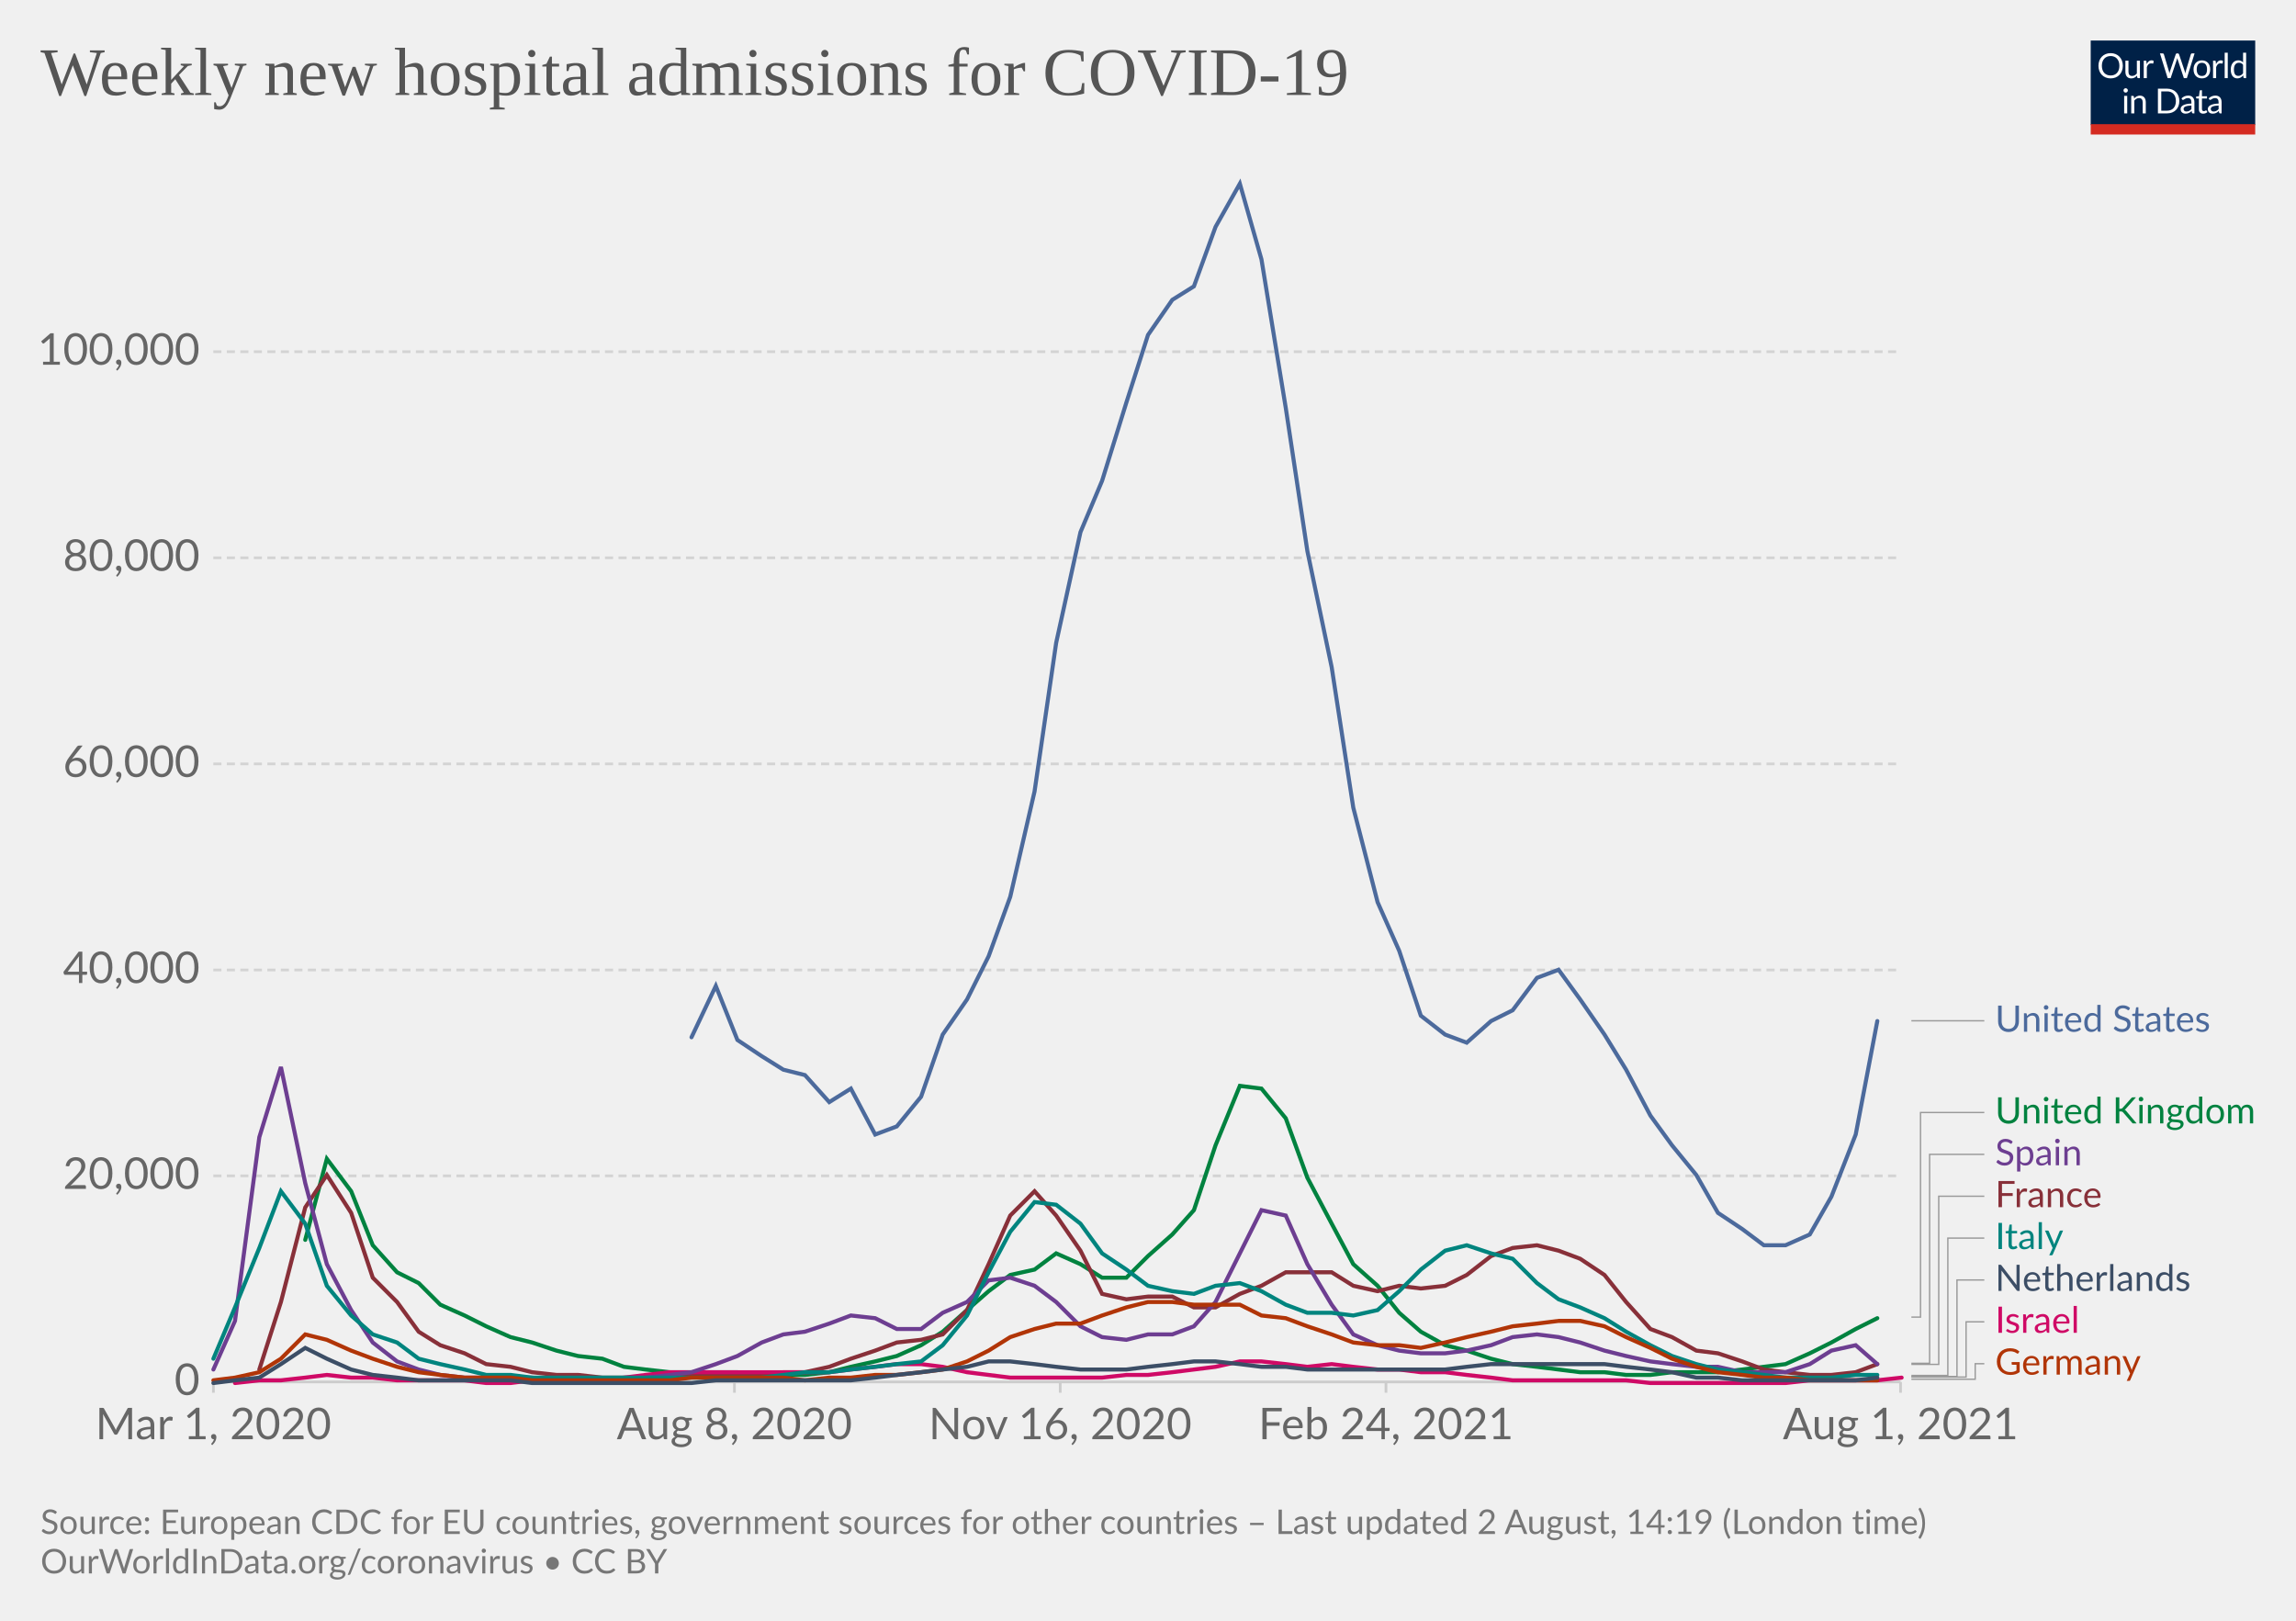
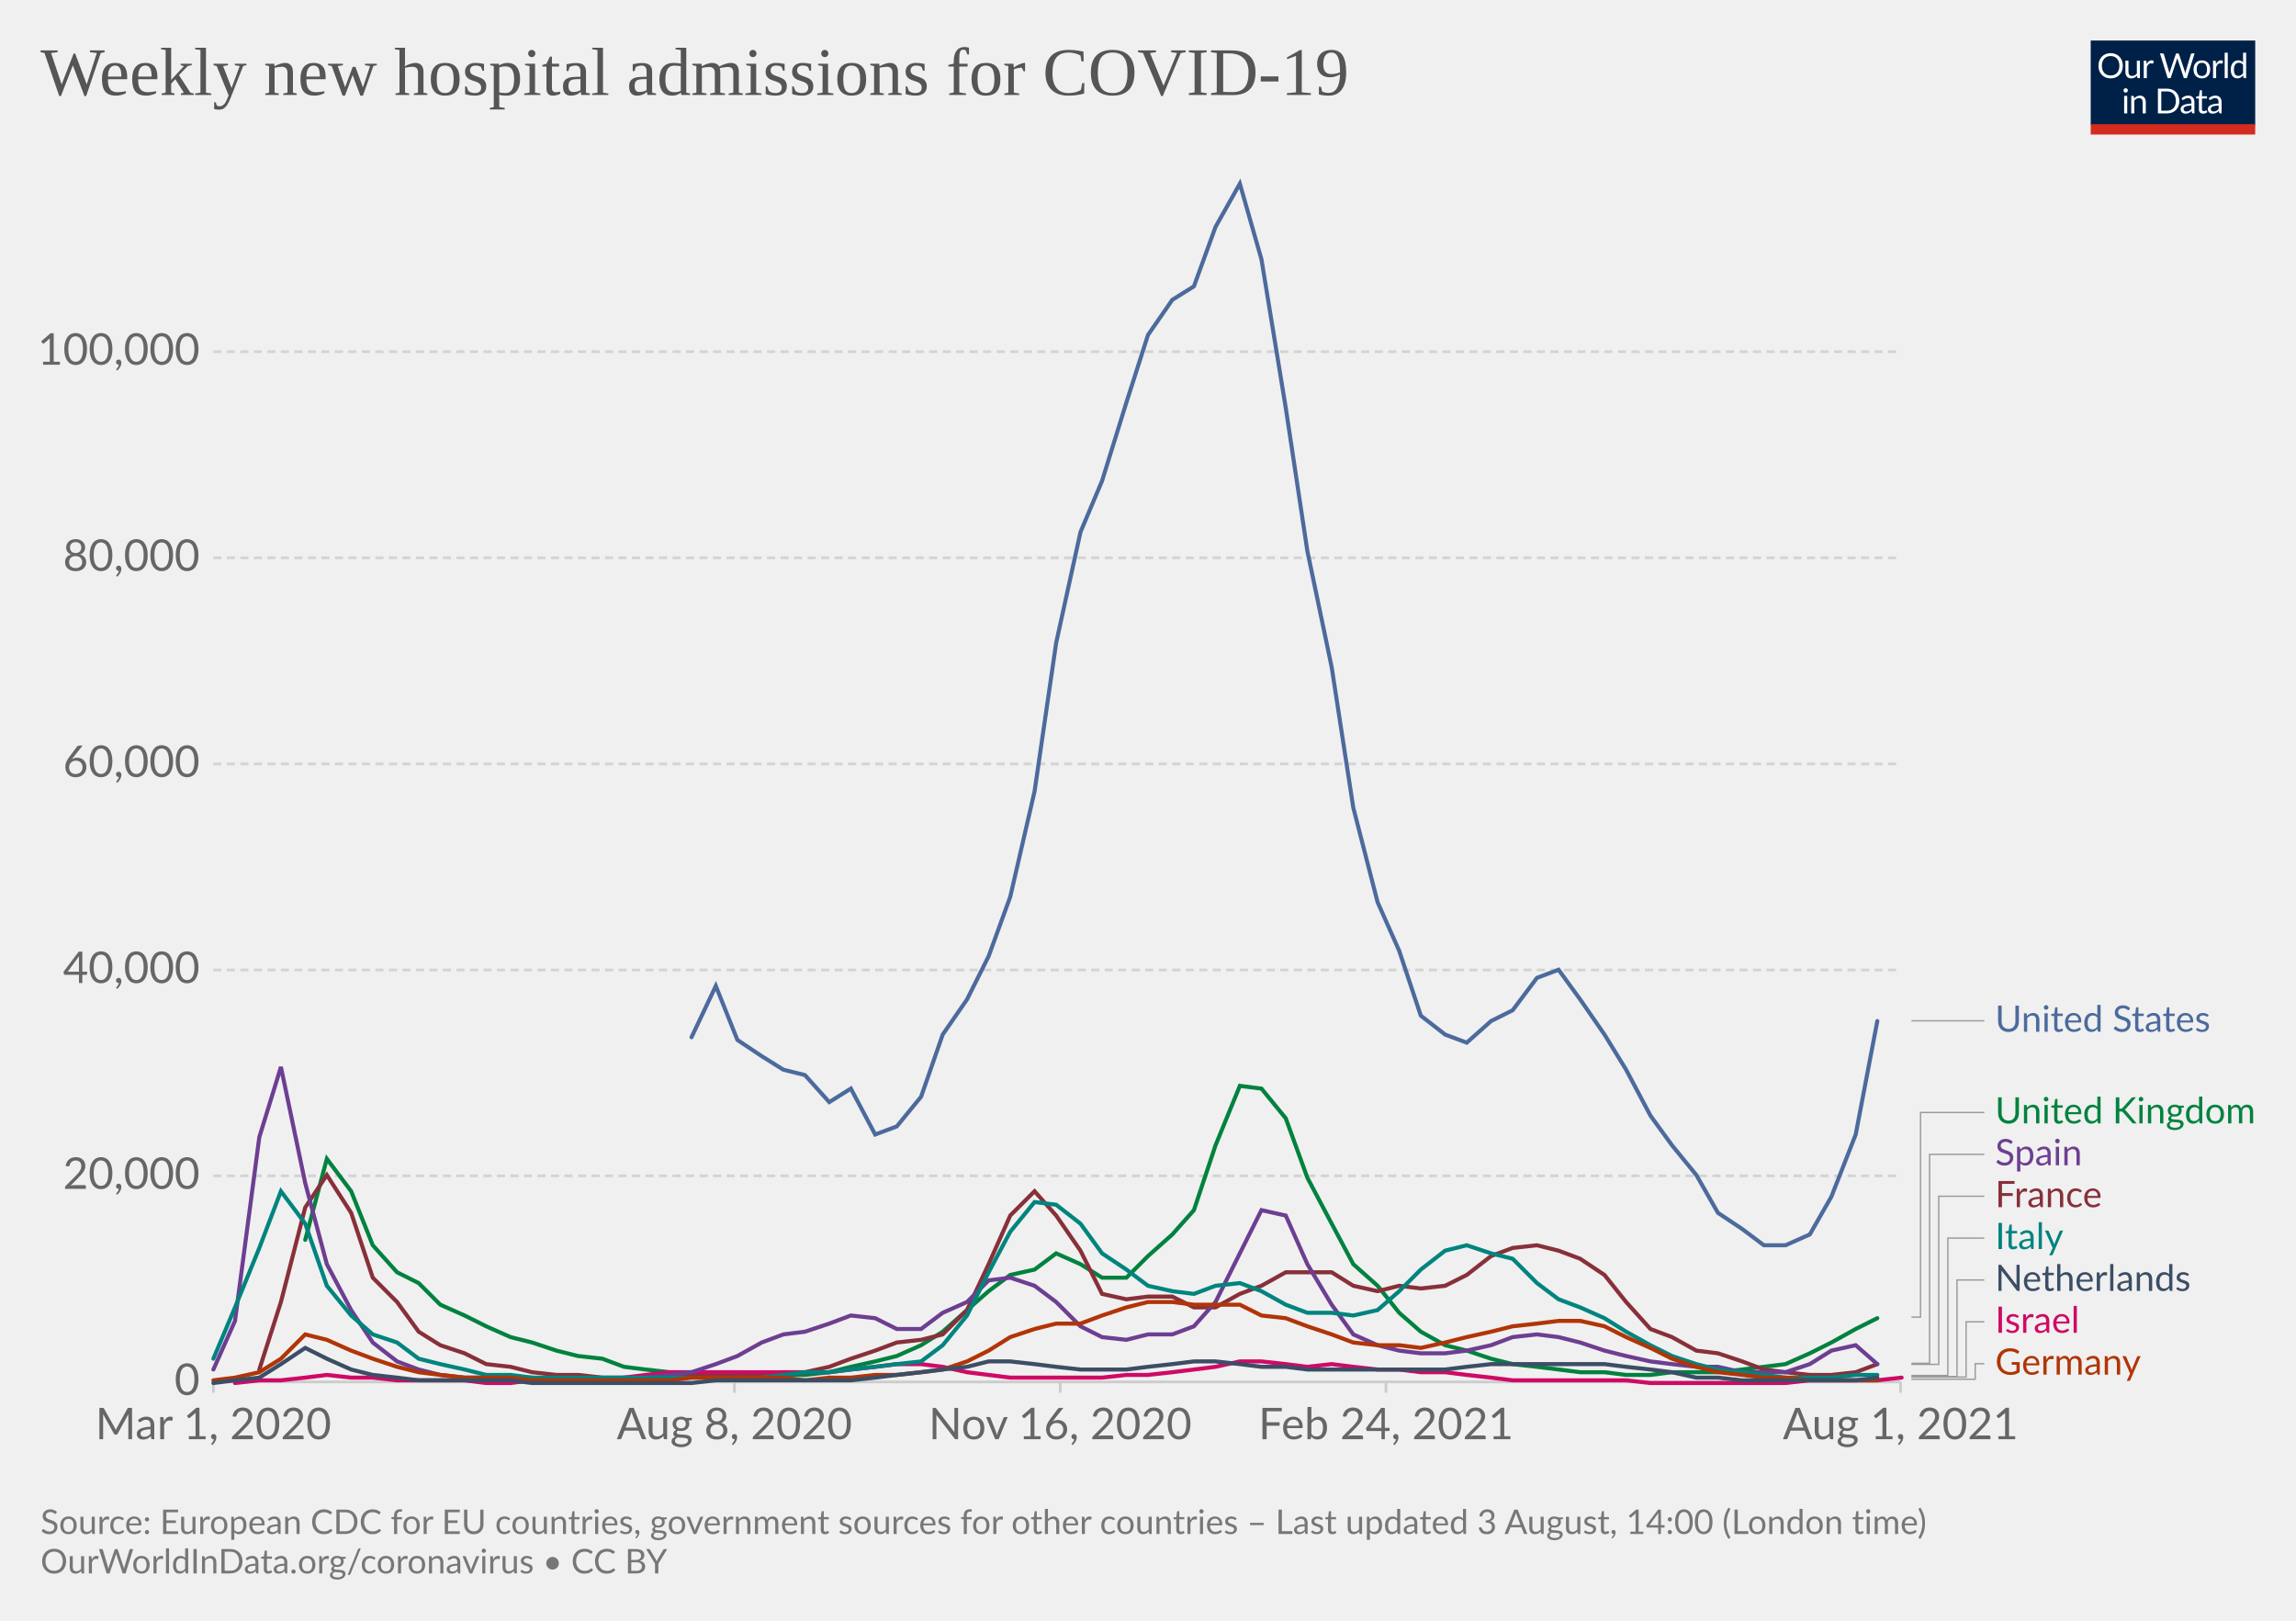
<svg xmlns="http://www.w3.org/2000/svg" version="1.1" style="background-color:#fff;-webkit-font-smoothing:antialiased" width="850" height="600" viewBox="0 0 850 600" font-family="Lato,'Helvetica Neue',Helvetica,Arial,sans-serif" font-size="18" text-rendering="optimizeLegibility">
  <g class="HeaderView">
    <g transform="matrix(.29 0 0 .29 774 15)">
      <svg className="owidLog" width="210" height="120" viewBox="0 0 210 120" fill="none">
        <g clip-path="url(#clip0)">
          <path d="M0 0h210v107.89H0V0z" fill="#002147" />
          <path d="M40.98 32.25c0 2.36-.38 4.53-1.12 6.51a14.26 14.26 0 01-8.1 8.4c-1.9.78-4.02 1.17-6.34 1.17a16.6 16.6 0 01-6.33-1.17 14.31 14.31 0 01-8.08-8.4 18.29 18.29 0 01-1.12-6.51c0-2.36.38-4.53 1.12-6.5.75-1.97 1.8-3.67 3.17-5.1a14.32 14.32 0 014.9-3.34c1.92-.8 4.03-1.19 6.34-1.19 2.32 0 4.43.4 6.34 1.19 1.92.8 3.56 1.9 4.93 3.34a14.87 14.87 0 013.17 5.1 18.1 18.1 0 011.12 6.5zm-4.38 0c0-1.94-.26-3.68-.8-5.22a10.91 10.91 0 00-2.24-3.89 9.68 9.68 0 00-3.52-2.46 11.95 11.95 0 00-4.62-.86c-1.68 0-3.21.28-4.6.86a9.88 9.88 0 00-3.54 2.46 10.91 10.91 0 00-2.24 3.9c-.53 1.53-.8 3.27-.8 5.2 0 1.94.27 3.68.8 5.22a11.17 11.17 0 002.24 3.9 10.01 10.01 0 003.55 2.44c1.38.56 2.9.83 4.6.83s3.24-.27 4.61-.83a9.8 9.8 0 003.52-2.44 11.17 11.17 0 002.25-3.9c.53-1.54.8-3.28.8-5.21zm26.22-6.54V48H60.5c-.56 0-.9-.27-1.05-.81l-.31-2.4a12.45 12.45 0 01-3.26 2.6c-1.2.64-2.58.96-4.13.96-1.22 0-2.3-.2-3.24-.6a6.52 6.52 0 01-2.33-1.7 7.37 7.37 0 01-1.43-2.67c-.3-1.04-.46-2.2-.46-3.45V25.7h3.91v14.22c0 1.68.38 2.99 1.15 3.91.77.93 1.96 1.39 3.54 1.39 1.16 0 2.24-.27 3.23-.82a10.42 10.42 0 002.8-2.28V25.7h3.91zm8.61 4.47a9.94 9.94 0 012.6-3.56 5.64 5.64 0 013.76-1.3c.47 0 .92.05 1.34.15.44.1.83.27 1.17.49l-.3 2.92c-.09.37-.3.55-.66.55-.2 0-.5-.04-.9-.13a6.21 6.21 0 00-3.24.18 4.23 4.23 0 00-1.47.92c-.42.4-.81.9-1.17 1.5-.33.58-.64 1.26-.92 2.02V48H67.7V25.71h2.25c.42 0 .72.08.88.25.16.16.27.44.33.83l.26 3.39zm61.16-13.7L122.75 48h-3.82l-7.99-24.05a21.95 21.95 0 01-.42-1.58 38.36 38.36 0 01-.44 1.58L102.05 48h-3.83L88.4 16.47h3.54c.38 0 .7.1.95.29.26.2.43.43.5.73l6.52 21.9.28 1.28.29 1.46.3-1.46.38-1.27 7.41-21.91c.1-.25.26-.48.51-.69.27-.22.58-.33.95-.33h1.23c.38 0 .69.1.92.29a1.77 1.77 0 01.53.73l7.4 21.9a28.4 28.4 0 01.68 2.62 29.52 29.52 0 01.52-2.61l6.54-21.91a1.31 1.31 0 01.48-.7c.27-.21.58-.32.95-.32h3.32zm9.35 8.88c1.63 0 3.1.27 4.4.82a9.43 9.43 0 015.46 5.94c.5 1.4.74 2.98.74 4.73 0 1.76-.25 3.34-.74 4.75a9.43 9.43 0 01-5.46 5.92c-1.3.52-2.77.79-4.4.79-1.64 0-3.12-.27-4.44-.8a9.42 9.42 0 01-3.35-2.3c-.92-1-1.63-2.2-2.13-3.61-.49-1.41-.73-3-.73-4.75s.24-3.33.73-4.73c.5-1.43 1.2-2.64 2.13-3.63a9.4 9.4 0 013.35-2.31c1.32-.55 2.8-.82 4.44-.82zm0 19.89c2.2 0 3.84-.73 4.93-2.2 1.08-1.48 1.63-3.54 1.63-6.18 0-2.66-.55-4.72-1.63-6.2-1.09-1.49-2.73-2.23-4.93-2.23-1.12 0-2.09.2-2.93.57a5.71 5.71 0 00-2.06 1.65 7.5 7.5 0 00-1.24 2.67c-.26 1.04-.4 2.22-.4 3.54 0 2.64.55 4.7 1.64 6.18 1.1 1.47 2.76 2.2 4.99 2.2zm17.97-15.07a9.94 9.94 0 012.6-3.56 5.64 5.64 0 013.76-1.3c.47 0 .91.05 1.34.15.44.1.83.27 1.16.49l-.28 2.92c-.09.37-.31.55-.66.55-.2 0-.5-.04-.9-.13a6.2 6.2 0 00-3.24.18 4.23 4.23 0 00-1.47.92c-.43.4-.82.9-1.17 1.5a13.1 13.1 0 00-.92 2.02V48h-3.94V25.71h2.24c.43 0 .72.08.88.25.17.16.28.44.33.83l.27 3.39zm15.04-14.59V48h-3.92V15.6h3.92zm19.55 15.43a6.22 6.22 0 00-2.38-2.05 6.7 6.7 0 00-2.86-.6c-2.07 0-3.66.75-4.77 2.23-1.12 1.48-1.68 3.6-1.68 6.33 0 1.46.13 2.7.38 3.74a7.29 7.29 0 001.1 2.56 4.35 4.35 0 001.78 1.45c.7.3 1.5.46 2.4.46 1.29 0 2.41-.3 3.36-.88a9.6 9.6 0 002.67-2.49V31.02zm3.91-15.43V48h-2.33c-.56 0-.9-.27-1.06-.81l-.35-2.71a12.13 12.13 0 01-3.25 2.77 8.28 8.28 0 01-4.23 1.06 7.31 7.31 0 01-6.14-2.9c-.73-.96-1.3-2.15-1.69-3.57a18.35 18.35 0 01.07-9.48 11.29 11.29 0 011.89-3.7 8.7 8.7 0 017.06-3.34 7.96 7.96 0 016.12 2.62V15.59h3.91zM46.61 70.71V93H42.7V70.71h3.91zm.84-7c0 .39-.08.75-.24 1.09a2.81 2.81 0 01-1.52 1.47 2.67 2.67 0 01-2.16 0 2.9 2.9 0 01-1.45-1.47 2.67 2.67 0 010-2.16c.15-.35.35-.65.6-.9.25-.27.53-.47.85-.62a2.67 2.67 0 012.16 0c.35.15.65.35.9.62.27.25.47.55.62.9.16.34.24.7.24 1.08zm7.97 10.24c.49-.54 1-1.04 1.54-1.48a9.85 9.85 0 013.66-1.84 8.96 8.96 0 015.43.35c.94.4 1.72.97 2.33 1.71a7.36 7.36 0 011.43 2.67c.32 1.04.49 2.19.49 3.45V93h-3.94V78.81c0-1.69-.4-3-1.17-3.92-.76-.93-1.93-1.4-3.5-1.4a6.6 6.6 0 00-3.25.83c-1 .56-1.92 1.31-2.77 2.27V93h-3.94V70.71h2.35c.56 0 .9.28 1.04.82l.3 2.42zm57.7 3.3c0 2.36-.37 4.5-1.11 6.44a14.3 14.3 0 01-3.17 4.98 14.1 14.1 0 01-4.93 3.2c-1.9.76-4.02 1.13-6.33 1.13H85.8V61.47h11.77c2.31 0 4.42.39 6.33 1.15a13.8 13.8 0 018.1 8.18 17.75 17.75 0 011.12 6.45zm-4.37 0c0-1.94-.26-3.67-.8-5.2a10.94 10.94 0 00-2.23-3.87 9.57 9.57 0 00-3.53-2.42 12.23 12.23 0 00-4.61-.83h-7.5v24.62h7.5c1.7 0 3.24-.28 4.61-.84a9.7 9.7 0 003.53-2.4 10.94 10.94 0 002.24-3.87c.53-1.53.8-3.26.8-5.2zm19.8 5.72c-1.8.06-3.34.2-4.62.44-1.26.22-2.3.51-3.1.88-.8.36-1.37.8-1.74 1.3-.35.5-.53 1.05-.53 1.67 0 .58.1 1.1.3 1.52a3 3 0 00.76 1.05c.34.27.73.46 1.17.6a6.13 6.13 0 001.45.17 7.28 7.28 0 003.5-.81 11.95 11.95 0 002.82-2.2v-4.62zm-12.65-9.11a12.73 12.73 0 013.98-2.66c1.43-.59 3-.88 4.73-.88 1.25 0 2.36.2 3.33.61a6.81 6.81 0 013.94 4.38c.33 1.04.5 2.19.5 3.43V93h-1.74a1.8 1.8 0 01-.88-.18c-.2-.13-.36-.38-.48-.74l-.44-2.12-1.72 1.46a9.48 9.48 0 01-3.74 1.7c-.69.15-1.46.23-2.3.23-.87 0-1.69-.12-2.45-.35a5.34 5.34 0 01-3.34-2.93 6.64 6.64 0 01-.49-2.64c0-.88.25-1.72.73-2.53a6.33 6.33 0 012.35-2.17c1.09-.63 2.5-1.15 4.25-1.54 1.75-.41 3.89-.65 6.42-.7v-1.75c0-1.73-.37-3.03-1.12-3.91-.75-.9-1.84-1.34-3.28-1.34-.97 0-1.78.12-2.44.37-.64.23-1.2.5-1.7.81l-1.23.82c-.33.23-.67.35-1 .35-.27 0-.5-.07-.69-.2a2.1 2.1 0 01-.48-.53l-.7-1.25zm27.67 19.5c-1.76 0-3.12-.5-4.07-1.48-.94-.98-1.41-2.4-1.41-4.25V74h-2.68a.9.9 0 01-.6-.2c-.16-.14-.24-.36-.24-.66v-1.56l3.65-.46.9-6.89a.9.9 0 01.29-.52.88.88 0 01.62-.22H142v7.67h6.44V74H142v13.38c0 .94.22 1.63.68 2.09.45.45 1.04.68 1.76.68a3.21 3.21 0 001.85-.53l.55-.35c.16-.12.3-.18.41-.18.2 0 .4.13.55.38l1.15 1.87a7.45 7.45 0 01-2.44 1.5 8.53 8.53 0 01-2.95.52zm19.68-10.4c-1.8.07-3.34.21-4.62.45-1.26.22-2.3.51-3.1.88-.8.36-1.37.8-1.74 1.3-.35.5-.53 1.05-.53 1.67 0 .58.1 1.1.3 1.52a2.9 2.9 0 00.76 1.05c.34.27.73.46 1.17.6a6.13 6.13 0 001.45.17 7.3 7.3 0 003.5-.81 12.04 12.04 0 002.82-2.2v-4.62zm-12.65-9.1a12.72 12.72 0 013.99-2.66c1.42-.59 3-.88 4.72-.88 1.25 0 2.36.2 3.33.61a6.81 6.81 0 013.94 4.38c.33 1.04.5 2.19.5 3.43V93h-1.74a1.8 1.8 0 01-.88-.18c-.2-.13-.36-.38-.48-.74l-.44-2.12-1.72 1.46a9.48 9.48 0 01-3.74 1.7c-.69.15-1.46.23-2.3.23-.87 0-1.69-.12-2.45-.35a5.33 5.33 0 01-3.34-2.93 6.62 6.62 0 01-.49-2.64c0-.88.25-1.72.73-2.53a6.33 6.33 0 012.35-2.17c1.09-.63 2.5-1.15 4.25-1.54a31.2 31.2 0 016.42-.7v-1.75c0-1.73-.37-3.03-1.12-3.91-.75-.9-1.84-1.34-3.28-1.34-.97 0-1.78.12-2.44.37-.64.23-1.2.5-1.7.81l-1.22.82c-.34.23-.68.35-1.02.35-.26 0-.49-.07-.68-.2a1.88 1.88 0 01-.48-.53l-.7-1.25zM40.98 32.25c0 2.36-.38 4.53-1.12 6.51a14.26 14.26 0 01-8.1 8.4c-1.9.78-4.02 1.17-6.34 1.17a16.6 16.6 0 01-6.33-1.17 14.31 14.31 0 01-8.08-8.4 18.29 18.29 0 01-1.12-6.51c0-2.36.38-4.53 1.12-6.5.75-1.97 1.8-3.67 3.17-5.1a14.32 14.32 0 014.9-3.34c1.92-.8 4.03-1.19 6.34-1.19 2.32 0 4.43.4 6.34 1.19 1.92.8 3.56 1.9 4.93 3.34a14.87 14.87 0 013.17 5.1 18.1 18.1 0 011.12 6.5zm-4.38 0c0-1.94-.26-3.68-.8-5.22a10.91 10.91 0 00-2.24-3.89 9.68 9.68 0 00-3.52-2.46 11.95 11.95 0 00-4.62-.86c-1.68 0-3.21.28-4.6.86a9.88 9.88 0 00-3.54 2.46 10.91 10.91 0 00-2.24 3.9c-.53 1.53-.8 3.27-.8 5.2 0 1.94.27 3.68.8 5.22a11.17 11.17 0 002.24 3.9 10.01 10.01 0 003.55 2.44c1.38.56 2.9.83 4.6.83s3.24-.27 4.61-.83a9.8 9.8 0 003.52-2.44 11.17 11.17 0 002.25-3.9c.53-1.54.8-3.28.8-5.21zm26.22-6.54V48H60.5c-.56 0-.9-.27-1.05-.81l-.31-2.4a12.45 12.45 0 01-3.26 2.6c-1.2.64-2.58.96-4.13.96-1.22 0-2.3-.2-3.24-.6a6.52 6.52 0 01-2.33-1.7 7.37 7.37 0 01-1.43-2.67c-.3-1.04-.46-2.2-.46-3.45V25.7h3.91v14.22c0 1.68.38 2.99 1.15 3.91.77.93 1.96 1.39 3.54 1.39 1.16 0 2.24-.27 3.23-.82a10.42 10.42 0 002.8-2.28V25.7h3.91zm8.61 4.47a9.94 9.94 0 012.6-3.56 5.64 5.64 0 013.76-1.3c.47 0 .92.05 1.34.15.44.1.83.27 1.17.49l-.3 2.92c-.09.37-.3.55-.66.55-.2 0-.5-.04-.9-.13a6.21 6.21 0 00-3.24.18 4.23 4.23 0 00-1.47.92c-.42.4-.81.9-1.17 1.5-.33.58-.64 1.26-.92 2.02V48H67.7V25.71h2.25c.42 0 .72.08.88.25.16.16.27.44.33.83l.26 3.39zm61.16-13.7L122.75 48h-3.82l-7.99-24.05a21.95 21.95 0 01-.42-1.58 38.36 38.36 0 01-.44 1.58L102.05 48h-3.83L88.4 16.47h3.54c.38 0 .7.1.95.29.26.2.43.43.5.73l6.52 21.9.28 1.28.29 1.46.3-1.46.38-1.27 7.41-21.91c.1-.25.26-.48.51-.69.27-.22.58-.33.95-.33h1.23c.38 0 .69.1.92.29a1.77 1.77 0 01.53.73l7.4 21.9a28.4 28.4 0 01.68 2.62 29.52 29.52 0 01.52-2.61l6.54-21.91a1.31 1.31 0 01.48-.7c.27-.21.58-.32.95-.32h3.32zm9.35 8.88c1.63 0 3.1.27 4.4.82a9.43 9.43 0 015.46 5.94c.5 1.4.74 2.98.74 4.73 0 1.76-.25 3.34-.74 4.75a9.43 9.43 0 01-5.46 5.92c-1.3.52-2.77.79-4.4.79-1.64 0-3.12-.27-4.44-.8a9.42 9.42 0 01-3.35-2.3c-.92-1-1.63-2.2-2.13-3.61-.49-1.41-.73-3-.73-4.75s.24-3.33.73-4.73c.5-1.43 1.2-2.64 2.13-3.63a9.4 9.4 0 013.35-2.31c1.32-.55 2.8-.82 4.44-.82zm0 19.89c2.2 0 3.84-.73 4.93-2.2 1.08-1.48 1.63-3.54 1.63-6.18 0-2.66-.55-4.72-1.63-6.2-1.09-1.49-2.73-2.23-4.93-2.23-1.12 0-2.09.2-2.93.57a5.71 5.71 0 00-2.06 1.65 7.5 7.5 0 00-1.24 2.67c-.26 1.04-.4 2.22-.4 3.54 0 2.64.55 4.7 1.64 6.18 1.1 1.47 2.76 2.2 4.99 2.2zm17.97-15.07a9.94 9.94 0 012.6-3.56 5.64 5.64 0 013.76-1.3c.47 0 .91.05 1.34.15.44.1.83.27 1.16.49l-.28 2.92c-.09.37-.31.55-.66.55-.2 0-.5-.04-.9-.13a6.2 6.2 0 00-3.24.18 4.23 4.23 0 00-1.47.92c-.43.4-.82.9-1.17 1.5a13.1 13.1 0 00-.92 2.02V48h-3.94V25.71h2.24c.43 0 .72.08.88.25.17.16.28.44.33.83l.27 3.39zm15.04-14.59V48h-3.92V15.6h3.92zm19.55 15.43a6.22 6.22 0 00-2.38-2.05 6.7 6.7 0 00-2.86-.6c-2.07 0-3.66.75-4.77 2.23-1.12 1.48-1.68 3.6-1.68 6.33 0 1.46.13 2.7.38 3.74a7.29 7.29 0 001.1 2.56 4.35 4.35 0 001.78 1.45c.7.3 1.5.46 2.4.46 1.29 0 2.41-.3 3.36-.88a9.6 9.6 0 002.67-2.49V31.02zm3.91-15.43V48h-2.33c-.56 0-.9-.27-1.06-.81l-.35-2.71a12.13 12.13 0 01-3.25 2.77 8.28 8.28 0 01-4.23 1.06 7.31 7.31 0 01-6.14-2.9c-.73-.96-1.3-2.15-1.69-3.57a18.35 18.35 0 01.07-9.48 11.29 11.29 0 011.89-3.7 8.7 8.7 0 017.06-3.34 7.96 7.96 0 016.12 2.62V15.59h3.91zM46.61 70.71V93H42.7V70.71h3.91zm.84-7c0 .39-.08.75-.24 1.09a2.81 2.81 0 01-1.52 1.47 2.67 2.67 0 01-2.16 0 2.9 2.9 0 01-1.45-1.47 2.67 2.67 0 010-2.16c.15-.35.35-.65.6-.9.25-.27.53-.47.85-.62a2.67 2.67 0 012.16 0c.35.15.65.35.9.62.27.25.47.55.62.9.16.34.24.7.24 1.08zm7.97 10.24c.49-.54 1-1.04 1.54-1.48a9.85 9.85 0 013.66-1.84 8.96 8.96 0 015.43.35c.94.4 1.72.97 2.33 1.71a7.36 7.36 0 011.43 2.67c.32 1.04.49 2.19.49 3.45V93h-3.94V78.81c0-1.69-.4-3-1.17-3.92-.76-.93-1.93-1.4-3.5-1.4a6.6 6.6 0 00-3.25.83c-1 .56-1.92 1.31-2.77 2.27V93h-3.94V70.71h2.35c.56 0 .9.28 1.04.82l.3 2.42zm57.7 3.3c0 2.36-.37 4.5-1.11 6.44a14.3 14.3 0 01-3.17 4.98 14.1 14.1 0 01-4.93 3.2c-1.9.76-4.02 1.13-6.33 1.13H85.8V61.47h11.77c2.31 0 4.42.39 6.33 1.15a13.8 13.8 0 018.1 8.18 17.75 17.75 0 011.12 6.45zm-4.37 0c0-1.94-.26-3.67-.8-5.2a10.94 10.94 0 00-2.23-3.87 9.57 9.57 0 00-3.53-2.42 12.23 12.23 0 00-4.61-.83h-7.5v24.62h7.5c1.7 0 3.24-.28 4.61-.84a9.7 9.7 0 003.53-2.4 10.94 10.94 0 002.24-3.87c.53-1.53.8-3.26.8-5.2zm19.8 5.72c-1.8.06-3.34.2-4.62.44-1.26.22-2.3.51-3.1.88-.8.36-1.37.8-1.74 1.3-.35.5-.53 1.05-.53 1.67 0 .58.1 1.1.3 1.52a3 3 0 00.76 1.05c.34.27.73.46 1.17.6a6.13 6.13 0 001.45.17 7.28 7.28 0 003.5-.81 11.95 11.95 0 002.82-2.2v-4.62zm-12.65-9.11a12.73 12.73 0 013.98-2.66c1.43-.59 3-.88 4.73-.88 1.25 0 2.36.2 3.33.61a6.81 6.81 0 013.94 4.38c.33 1.04.5 2.19.5 3.43V93h-1.74a1.8 1.8 0 01-.88-.18c-.2-.13-.36-.38-.48-.74l-.44-2.12-1.72 1.46a9.48 9.48 0 01-3.74 1.7c-.69.15-1.46.23-2.3.23-.87 0-1.69-.12-2.45-.35a5.34 5.34 0 01-3.34-2.93 6.64 6.64 0 01-.49-2.64c0-.88.25-1.72.73-2.53a6.33 6.33 0 012.35-2.17c1.09-.63 2.5-1.15 4.25-1.54 1.75-.41 3.89-.65 6.42-.7v-1.75c0-1.73-.37-3.03-1.12-3.91-.75-.9-1.84-1.34-3.28-1.34-.97 0-1.78.12-2.44.37-.64.23-1.2.5-1.7.81l-1.23.82c-.33.23-.67.35-1 .35-.27 0-.5-.07-.69-.2a2.1 2.1 0 01-.48-.53l-.7-1.25zm27.67 19.5c-1.76 0-3.12-.5-4.07-1.48-.94-.98-1.41-2.4-1.41-4.25V74h-2.68a.9.9 0 01-.6-.2c-.16-.14-.24-.36-.24-.66v-1.56l3.65-.46.9-6.89a.9.9 0 01.29-.52.88.88 0 01.62-.22H142v7.67h6.44V74H142v13.38c0 .94.22 1.63.68 2.09.45.45 1.04.68 1.76.68a3.21 3.21 0 001.85-.53l.55-.35c.16-.12.3-.18.41-.18.2 0 .4.13.55.38l1.15 1.87a7.45 7.45 0 01-2.44 1.5 8.53 8.53 0 01-2.95.52zm19.68-10.4c-1.8.07-3.34.21-4.62.45-1.26.22-2.3.51-3.1.88-.8.36-1.37.8-1.74 1.3-.35.5-.53 1.05-.53 1.67 0 .58.1 1.1.3 1.52a2.9 2.9 0 00.76 1.05c.34.27.73.46 1.17.6a6.13 6.13 0 001.45.17 7.3 7.3 0 003.5-.81 12.04 12.04 0 002.82-2.2v-4.62zm-12.65-9.1a12.72 12.72 0 013.99-2.66c1.42-.59 3-.88 4.72-.88 1.25 0 2.36.2 3.33.61a6.81 6.81 0 013.94 4.38c.33 1.04.5 2.19.5 3.43V93h-1.74a1.8 1.8 0 01-.88-.18c-.2-.13-.36-.38-.48-.74l-.44-2.12-1.72 1.46a9.48 9.48 0 01-3.74 1.7c-.69.15-1.46.23-2.3.23-.87 0-1.69-.12-2.45-.35a5.33 5.33 0 01-3.34-2.93 6.62 6.62 0 01-.49-2.64c0-.88.25-1.72.73-2.53a6.33 6.33 0 012.35-2.17c1.09-.63 2.5-1.15 4.25-1.54a31.2 31.2 0 016.42-.7v-1.75c0-1.73-.37-3.03-1.12-3.91-.75-.9-1.84-1.34-3.28-1.34-.97 0-1.78.12-2.44.37-.64.23-1.2.5-1.7.81l-1.22.82c-.34.23-.68.35-1.02.35-.26 0-.49-.07-.68-.2a1.88 1.88 0 01-.48-.53l-.7-1.25zM40.98 32.25c0 2.36-.38 4.53-1.12 6.51a14.26 14.26 0 01-8.1 8.4c-1.9.78-4.02 1.17-6.34 1.17a16.6 16.6 0 01-6.33-1.17 14.31 14.31 0 01-8.08-8.4 18.29 18.29 0 01-1.12-6.51c0-2.36.38-4.53 1.12-6.5.75-1.97 1.8-3.67 3.17-5.1a14.32 14.32 0 014.9-3.34c1.92-.8 4.03-1.19 6.34-1.19 2.32 0 4.43.4 6.34 1.19 1.92.8 3.56 1.9 4.93 3.34a14.87 14.87 0 013.17 5.1 18.1 18.1 0 011.12 6.5zm-4.38 0c0-1.94-.26-3.68-.8-5.22a10.91 10.91 0 00-2.24-3.89 9.68 9.68 0 00-3.52-2.46 11.95 11.95 0 00-4.62-.86c-1.68 0-3.21.28-4.6.86a9.88 9.88 0 00-3.54 2.46 10.91 10.91 0 00-2.24 3.9c-.53 1.53-.8 3.27-.8 5.2 0 1.94.27 3.68.8 5.22a11.17 11.17 0 002.24 3.9 10.01 10.01 0 003.55 2.44c1.38.56 2.9.83 4.6.83s3.24-.27 4.61-.83a9.8 9.8 0 003.52-2.44 11.17 11.17 0 002.25-3.9c.53-1.54.8-3.28.8-5.21zm26.22-6.54V48H60.5c-.56 0-.9-.27-1.05-.81l-.31-2.4a12.45 12.45 0 01-3.26 2.6c-1.2.64-2.58.96-4.13.96-1.22 0-2.3-.2-3.24-.6a6.52 6.52 0 01-2.33-1.7 7.37 7.37 0 01-1.43-2.67c-.3-1.04-.46-2.2-.46-3.45V25.7h3.91v14.22c0 1.68.38 2.99 1.15 3.91.77.93 1.96 1.39 3.54 1.39 1.16 0 2.24-.27 3.23-.82a10.42 10.42 0 002.8-2.28V25.7h3.91zm8.61 4.47a9.94 9.94 0 012.6-3.56 5.64 5.64 0 013.76-1.3c.47 0 .92.05 1.34.15.44.1.83.27 1.17.49l-.3 2.92c-.09.37-.3.55-.66.55-.2 0-.5-.04-.9-.13a6.21 6.21 0 00-3.24.18 4.23 4.23 0 00-1.47.92c-.42.4-.81.9-1.17 1.5-.33.58-.64 1.26-.92 2.02V48H67.7V25.71h2.25c.42 0 .72.08.88.25.16.16.27.44.33.83l.26 3.39zm61.16-13.7L122.75 48h-3.82l-7.99-24.05a21.95 21.95 0 01-.42-1.58 38.36 38.36 0 01-.44 1.58L102.05 48h-3.83L88.4 16.47h3.54c.38 0 .7.1.95.29.26.2.43.43.5.73l6.52 21.9.28 1.28.29 1.46.3-1.46.38-1.27 7.41-21.91c.1-.25.26-.48.51-.69.27-.22.58-.33.95-.33h1.23c.38 0 .69.1.92.29a1.77 1.77 0 01.53.73l7.4 21.9a28.4 28.4 0 01.68 2.62 29.52 29.52 0 01.52-2.61l6.54-21.91a1.31 1.31 0 01.48-.7c.27-.21.58-.32.95-.32h3.32zm9.35 8.88c1.63 0 3.1.27 4.4.82a9.43 9.43 0 015.46 5.94c.5 1.4.74 2.98.74 4.73 0 1.76-.25 3.34-.74 4.75a9.43 9.43 0 01-5.46 5.92c-1.3.52-2.77.79-4.4.79-1.64 0-3.12-.27-4.44-.8a9.42 9.42 0 01-3.35-2.3c-.92-1-1.63-2.2-2.13-3.61-.49-1.41-.73-3-.73-4.75s.24-3.33.73-4.73c.5-1.43 1.2-2.64 2.13-3.63a9.4 9.4 0 013.35-2.31c1.32-.55 2.8-.82 4.44-.82zm0 19.89c2.2 0 3.84-.73 4.93-2.2 1.08-1.48 1.63-3.54 1.63-6.18 0-2.66-.55-4.72-1.63-6.2-1.09-1.49-2.73-2.23-4.93-2.23-1.12 0-2.09.2-2.93.57a5.71 5.71 0 00-2.06 1.65 7.5 7.5 0 00-1.24 2.67c-.26 1.04-.4 2.22-.4 3.54 0 2.64.55 4.7 1.64 6.18 1.1 1.47 2.76 2.2 4.99 2.2zm17.97-15.07a9.94 9.94 0 012.6-3.56 5.64 5.64 0 013.76-1.3c.47 0 .91.05 1.34.15.44.1.83.27 1.16.49l-.28 2.92c-.09.37-.31.55-.66.55-.2 0-.5-.04-.9-.13a6.2 6.2 0 00-3.24.18 4.23 4.23 0 00-1.47.92c-.43.4-.82.9-1.17 1.5a13.1 13.1 0 00-.92 2.02V48h-3.94V25.71h2.24c.43 0 .72.08.88.25.17.16.28.44.33.83l.27 3.39zm15.04-14.59V48h-3.92V15.6h3.92zm19.55 15.43a6.22 6.22 0 00-2.38-2.05 6.7 6.7 0 00-2.86-.6c-2.07 0-3.66.75-4.77 2.23-1.12 1.48-1.68 3.6-1.68 6.33 0 1.46.13 2.7.38 3.74a7.29 7.29 0 001.1 2.56 4.35 4.35 0 001.78 1.45c.7.3 1.5.46 2.4.46 1.29 0 2.41-.3 3.36-.88a9.6 9.6 0 002.67-2.49V31.02zm3.91-15.43V48h-2.33c-.56 0-.9-.27-1.06-.81l-.35-2.71a12.13 12.13 0 01-3.25 2.77 8.28 8.28 0 01-4.23 1.06 7.31 7.31 0 01-6.14-2.9c-.73-.96-1.3-2.15-1.69-3.57a18.35 18.35 0 01.07-9.48 11.29 11.29 0 011.89-3.7 8.7 8.7 0 017.06-3.34 7.96 7.96 0 016.12 2.62V15.59h3.91zM46.61 70.71V93H42.7V70.71h3.91zm.84-7c0 .39-.08.75-.24 1.09a2.81 2.81 0 01-1.52 1.47 2.67 2.67 0 01-2.16 0 2.9 2.9 0 01-1.45-1.47 2.67 2.67 0 010-2.16c.15-.35.35-.65.6-.9.25-.27.53-.47.85-.62a2.67 2.67 0 012.16 0c.35.15.65.35.9.62.27.25.47.55.62.9.16.34.24.7.24 1.08zm7.97 10.24c.49-.54 1-1.04 1.54-1.48a9.85 9.85 0 013.66-1.84 8.96 8.96 0 015.43.35c.94.4 1.72.97 2.33 1.71a7.36 7.36 0 011.43 2.67c.32 1.04.49 2.19.49 3.45V93h-3.94V78.81c0-1.69-.4-3-1.17-3.92-.76-.93-1.93-1.4-3.5-1.4a6.6 6.6 0 00-3.25.83c-1 .56-1.92 1.31-2.77 2.27V93h-3.94V70.71h2.35c.56 0 .9.28 1.04.82l.3 2.42zm57.7 3.3c0 2.36-.37 4.5-1.11 6.44a14.3 14.3 0 01-3.17 4.98 14.1 14.1 0 01-4.93 3.2c-1.9.76-4.02 1.13-6.33 1.13H85.8V61.47h11.77c2.31 0 4.42.39 6.33 1.15a13.8 13.8 0 018.1 8.18 17.75 17.75 0 011.12 6.45zm-4.37 0c0-1.94-.26-3.67-.8-5.2a10.94 10.94 0 00-2.23-3.87 9.57 9.57 0 00-3.53-2.42 12.23 12.23 0 00-4.61-.83h-7.5v24.62h7.5c1.7 0 3.24-.28 4.61-.84a9.7 9.7 0 003.53-2.4 10.94 10.94 0 002.24-3.87c.53-1.53.8-3.26.8-5.2zm19.8 5.72c-1.8.06-3.34.2-4.62.44-1.26.22-2.3.51-3.1.88-.8.36-1.37.8-1.74 1.3-.35.5-.53 1.05-.53 1.67 0 .58.1 1.1.3 1.52a3 3 0 00.76 1.05c.34.27.73.46 1.17.6a6.13 6.13 0 001.45.17 7.28 7.28 0 003.5-.81 11.95 11.95 0 002.82-2.2v-4.62zm-12.65-9.11a12.73 12.73 0 013.98-2.66c1.43-.59 3-.88 4.73-.88 1.25 0 2.36.2 3.33.61a6.81 6.81 0 013.94 4.38c.33 1.04.5 2.19.5 3.43V93h-1.74a1.8 1.8 0 01-.88-.18c-.2-.13-.36-.38-.48-.74l-.44-2.12-1.72 1.46a9.48 9.48 0 01-3.74 1.7c-.69.15-1.46.23-2.3.23-.87 0-1.69-.12-2.45-.35a5.34 5.34 0 01-3.34-2.93 6.64 6.64 0 01-.49-2.64c0-.88.25-1.72.73-2.53a6.33 6.33 0 012.35-2.17c1.09-.63 2.5-1.15 4.25-1.54 1.75-.41 3.89-.65 6.42-.7v-1.75c0-1.73-.37-3.03-1.12-3.91-.75-.9-1.84-1.34-3.28-1.34-.97 0-1.78.12-2.44.37-.64.23-1.2.5-1.7.81l-1.23.82c-.33.23-.67.35-1 .35-.27 0-.5-.07-.69-.2a2.1 2.1 0 01-.48-.53l-.7-1.25zm27.67 19.5c-1.76 0-3.12-.5-4.07-1.48-.94-.98-1.41-2.4-1.41-4.25V74h-2.68a.9.9 0 01-.6-.2c-.16-.14-.24-.36-.24-.66v-1.56l3.65-.46.9-6.89a.9.9 0 01.29-.52.88.88 0 01.62-.22H142v7.67h6.44V74H142v13.38c0 .94.22 1.63.68 2.09.45.45 1.04.68 1.76.68a3.21 3.21 0 001.85-.53l.55-.35c.16-.12.3-.18.41-.18.2 0 .4.13.55.38l1.15 1.87a7.45 7.45 0 01-2.44 1.5 8.53 8.53 0 01-2.95.52zm19.68-10.4c-1.8.07-3.34.21-4.62.45-1.26.22-2.3.51-3.1.88-.8.36-1.37.8-1.74 1.3-.35.5-.53 1.05-.53 1.67 0 .58.1 1.1.3 1.52a2.9 2.9 0 00.76 1.05c.34.27.73.46 1.17.6a6.13 6.13 0 001.45.17 7.3 7.3 0 003.5-.81 12.04 12.04 0 002.82-2.2v-4.62zm-12.65-9.1a12.72 12.72 0 013.99-2.66c1.42-.59 3-.88 4.72-.88 1.25 0 2.36.2 3.33.61a6.81 6.81 0 013.94 4.38c.33 1.04.5 2.19.5 3.43V93h-1.74a1.8 1.8 0 01-.88-.18c-.2-.13-.36-.38-.48-.74l-.44-2.12-1.72 1.46a9.48 9.48 0 01-3.74 1.7c-.69.15-1.46.23-2.3.23-.87 0-1.69-.12-2.45-.35a5.33 5.33 0 01-3.34-2.93 6.62 6.62 0 01-.49-2.64c0-.88.25-1.72.73-2.53a6.33 6.33 0 012.35-2.17c1.09-.63 2.5-1.15 4.25-1.54a31.2 31.2 0 016.42-.7v-1.75c0-1.73-.37-3.03-1.12-3.91-.75-.9-1.84-1.34-3.28-1.34-.97 0-1.78.12-2.44.37-.64.23-1.2.5-1.7.81l-1.22.82c-.34.23-.68.35-1.02.35-.26 0-.49-.07-.68-.2a1.88 1.88 0 01-.48-.53l-.7-1.25z" fill="#fff" />
          <path fill="#D42B21" d="M0 106.79h210V120H0z" />
        </g>
        <defs>
          <clipPath id="clip0">
            <path fill="#fff" d="M0 0h210v120H0z" />
          </clipPath>
        </defs>
      </svg>
    </g>
    <a href="https://ourworldindata.org/grapher/weekly-hospital-admissions-covid" target="_blank" rel="noopener" font-family="&quot;Playfair Display&quot;,Georgia,&quot;Times New Roman&quot;,serif">
      <text font-size="25.2" x="15" y="35.2" fill="#555">
        <tspan x="15" y="35.16">Weekly new hospital admissions for COVID-19</tspan>
      </text>
    </a>
  </g>
  <g class="LineChart">
    <defs>
      <clipPath id="a">
        <path d="M68.97 50h830v929.6h-830z" />
      </clipPath>
    </defs>
    <g class="DualAxisView">
      <g class="HorizontalAxis">
        <path stroke="#ccc" d="M79 511.6v4M271.9 511.6v4M392.5 511.6v4M513.1 511.6v4M703.6 511.6v4" />
        <text x="79" y="532.8" fill="#666" text-anchor="middle" font-size="16.2">Mar 1, 2020</text>
        <text x="271.9" y="532.8" fill="#666" text-anchor="middle" font-size="16.2">Aug 8, 2020</text>
        <text x="392.5" y="532.8" fill="#666" text-anchor="middle" font-size="16.2">Nov 16, 2020</text>
        <text x="513.1" y="532.8" fill="#666" text-anchor="middle" font-size="16.2">Feb 24, 2021</text>
        <text x="703.6" y="532.8" fill="#666" text-anchor="middle" font-size="16.2">Aug 1, 2021</text>
      </g>
      <g class="VerticalAxis" fill="#666" dominant-baseline="middle" text-anchor="end" font-size="16.2">
        <text x="73.97" y="511.6">0</text>
        <text x="73.97" y="435.3">20,000</text>
        <text x="73.97" y="359.1">40,000</text>
        <text x="73.97" y="282.8">60,000</text>
        <text x="73.97" y="206.5">80,000</text>
        <text x="73.97" y="130.2">100,000</text>
      </g>
      <g class="AxisGridLines horizontalLines">
        <path stroke="#ccc" d="M78.97 511.6h624.64" />
        <path stroke="#d3d3d3" stroke-dasharray="3,2" d="M78.97 435.3h624.64M78.97 359.1h624.64M78.97 282.8h624.64M78.97 206.5h624.64M78.97 130.2h624.64" />
      </g>
    </g>
    <g clip-path="url(#a)">
      <g class="LineLabels" cursor="default">
        <g class="legendMark">
          <g class="indicator">
            <path d="M707.61 377.9h13.5v0h13.5" stroke="#999" stroke-width=".5" fill="none" />
          </g>
          <text font-size="13.5" x="738.6" y="381.9" fill="#4C6A9C">
            <tspan x="738.61" y="381.95">United States</tspan>
          </text>
        </g>
        <g class="legendMark">
          <g class="indicator">
            <path d="M707.61 487.6h3.38v-75.75h23.62" stroke="#999" stroke-width=".5" fill="none" />
          </g>
          <text font-size="13.5" x="738.6" y="415.9" fill="#00823F">
            <tspan x="738.61" y="415.9">United Kingdom</tspan>
          </text>
        </g>
        <g class="legendMark">
          <g class="indicator">
            <path d="M707.61 504.7h6.75v-77.35h20.25" stroke="#999" stroke-width=".5" fill="none" />
          </g>
          <text font-size="13.5" x="738.6" y="431.4" fill="#6D3E91">
            <tspan x="738.61" y="431.4">Spain</tspan>
          </text>
        </g>
        <g class="legendMark">
          <g class="indicator">
            <path d="M707.61 505.1h10.13v-62.25h16.87" stroke="#999" stroke-width=".5" fill="none" />
          </g>
          <text font-size="13.5" x="738.6" y="446.9" fill="#883039">
            <tspan x="738.61" y="446.9">France</tspan>
          </text>
        </g>
        <g class="legendMark">
          <g class="indicator">
            <path d="M707.61 509.2h13.5v-50.85h13.5" stroke="#999" stroke-width=".5" fill="none" />
          </g>
          <text font-size="13.5" x="738.6" y="462.4" fill="#00847E">
            <tspan x="738.61" y="462.4">Italy</tspan>
          </text>
        </g>
        <g class="legendMark">
          <g class="indicator">
            <path d="M707.61 509.6h16.88v-35.75h10.12" stroke="#999" stroke-width=".5" fill="none" />
          </g>
          <text font-size="13.5" x="738.6" y="477.9" fill="#3C4E66">
            <tspan x="738.61" y="477.9">Netherlands</tspan>
          </text>
        </g>
        <g class="legendMark">
          <g class="indicator">
            <path d="M707.61 509.8h20.25v-20.45h6.75" stroke="#999" stroke-width=".5" fill="none" />
          </g>
          <text font-size="13.5" x="738.6" y="493.4" fill="#CF0A66">
            <tspan x="738.61" y="493.4">Israel</tspan>
          </text>
        </g>
        <g class="legendMark">
          <g class="indicator">
            <path d="M707.61 510.6h23.63v-5.75h3.37" stroke="#999" stroke-width=".5" fill="none" />
          </g>
          <text font-size="13.5" x="738.6" y="508.9" fill="#B13507">
            <tspan x="738.61" y="508.9">Germany</tspan>
          </text>
        </g>
      </g>
      <g class="Lines">
        <g>
          <path stroke-linecap="round" stroke="#ddd" d="M256 384l9-19 8 20 9 6 8 5 8 2 9 10 8-5 9 17 8-3 9-11 8-23 9-13 8-16 8-22 9-39 8-55 9-41 8-19 9-29 8-25 9-13 8-5 8-22 9-16 8 28 9 55 8 53 9 43 8 52 9 35 8 18 8 24 9 7 8 3 9-8 8-4 9-12 8-3 8 11 9 13 8 13 9 17 8 11 9 11 8 14 9 6 8 6h8l9-4 8-14 9-23 8-42" fill="none" stroke-width="1" />
        </g>
        <g>
          <path stroke-linecap="round" stroke="#ddd" d="M113 459l8-30 9 12 8 20 9 10 8 4 8 8 9 4 8 4 9 4 8 2 9 3 8 2 9 1 8 3 8 1 9 1h25l9 1h16l9-1 8-2 9-2 8-2 9-4 8-5 9-8 8-7 8-6 9-2 8-6 9 4 8 5h9l8-8 9-8 8-9 8-24 9-22 8 1 9 11 8 22 9 17 8 15 9 8 8 10 8 7 9 5 8 2 9 3 8 2 9 1 8 1 8 1h9l8 1h9l8-1h17l9-1 8-1 8-1 9-4 8-4 9-5 8-4" fill="none" stroke-width="1" />
        </g>
        <g>
          <path stroke-linecap="round" stroke="#ddd" d="M96 507l8-25 9-35 8-12 9 14 8 24 9 9 8 11 8 5 9 3 8 4 9 1 8 2 9 1h8l9 1h25l8-1h26l8-1h8l9-2 8-3 9-3 8-3 9-1 8-2 9-9 8-17 8-18 9-9 8 9 9 13 8 16 9 2 8-1h9l8 4h8l9-5 8-3 9-5h17l8 5 9 2 8-2 8 1 9-1 8-4 9-7 8-3 9-1 8 2 8 3 9 6 8 10 9 10 8 3 9 5 8 1 9 3 8 3 8 1 9 1h8l9-1 8-3" fill="none" stroke-width="1" />
        </g>
        <g>
          <path stroke-linecap="round" stroke="#ddd" d="M87 512l9-1h8l9-1 8-1 9 1h8l9 1h25l8 1h9l8-1h26l8-1 8-1 9-1h59l8-1 9-1 8-1h9l8 1 9 2 8 1 8 1h34l9-1h8l9-1 8-1 8-1 9-2h8l9 1 8 1 9-1 8 1 9 1h8l8 1h9l8 1 9 1 8 1h42l9 1h50l9-1h25l9-1" fill="none" stroke-width="1" />
        </g>
        <g>
          <path stroke-linecap="round" stroke="#ddd" d="M79 507l8-18 9-68 8-26 9 43 8 30 9 17 8 12 9 7 8 3 8 2 9 1h25l9 1h25l8-1 9-1 8-1 9-3 8-3 9-5 8-3 8-1 9-3 8-3 9 1 8 4h9l8-6 9-4 8-8 8-1 9 3 8 6 9 9 8 4 9 1 8-2h9l8-3 8-9 9-18 8-16 9 2 8 18 9 15 8 11 9 4 8 2 8 1h9l8-1 9-2 8-3 9-1 8 1 8 2 9 3 8 2 9 2 8 1 9 1h8l9 2h16l9-3 8-5 9-2 8 7" fill="none" stroke-width="1" />
        </g>
        <g>
          <path stroke-linecap="round" stroke="#ddd" d="M79 503l8-19 9-22 8-21 9 12 8 23 9 11 8 7 9 3 8 6 8 2 9 2 8 2h9l8 1h85l8-1 8-1h9l8-1 9-1 8-1 9-1 8-6 9-11 8-16 8-15 9-11 8 1 9 7 8 11 9 6 8 6 9 2 8 1 8-3 9-1 8 3 9 5 8 3h9l8 1 9-2 8-7 8-8 9-7 8-2 9 3 8 2 9 9 8 6 8 3 9 4 8 5 9 5 8 4 9 3 8 2 9 1 8 1 8 1h17l9-1h8" fill="none" stroke-width="1" />
        </g>
        <g>
          <path stroke-linecap="round" stroke="#ddd" d="M79 511l8-1 9-2 8-5 9-9 8 2 9 4 8 3 9 3 8 2 8 1 9 1h17l8 1h51l8-1h34l8 1 9-1h8l9-1h8l9-1 8-1 9-3 8-4 8-5 9-3 8-2h9l8-3 9-3 8-2h9l8 1h17l8 4 9 1 8 3 9 3 8 3 9 1h8l8 1 9-2 8-2 9-2 8-2 9-1 8-1h8l9 2 8 4 9 4 8 4 9 3 8 2 9 1 8 1h8l9 1h25" fill="none" stroke-width="1" />
        </g>
        <g>
          <path stroke-linecap="round" stroke="#ddd" d="M79 512l8-1 9-1 8-5 9-6 8 4 9 4 8 2 9 1 8 1h34l8 1h59l9-1h50l9-1 8-1 9-1 8-1 9-1 8-2h8l9 1 8 1 9 1h17l8-1 9-1 8-1h8l9 1 8 1h9l8 1h51l8-1 9-1h42l8 1 9 1 8 1 9 2h8l9 1h42l8-1" fill="none" stroke-width="1" />
        </g>
        <g>
          <path stroke="#4C6A9C" stroke-linecap="round" d="M256 384l9-19 8 20 9 6 8 5 8 2 9 10 8-5 9 17 8-3 9-11 8-23 9-13 8-16 8-22 9-39 8-55 9-41 8-19 9-29 8-25 9-13 8-5 8-22 9-16 8 28 9 55 8 53 9 43 8 52 9 35 8 18 8 24 9 7 8 3 9-8 8-4 9-12 8-3 8 11 9 13 8 13 9 17 8 11 9 11 8 14 9 6 8 6h8l9-4 8-14 9-23 8-42" fill="none" stroke-width="1.5" />
        </g>
        <g>
          <path stroke="#00823F" stroke-linecap="round" d="M113 459l8-30 9 12 8 20 9 10 8 4 8 8 9 4 8 4 9 4 8 2 9 3 8 2 9 1 8 3 8 1 9 1h25l9 1h16l9-1 8-2 9-2 8-2 9-4 8-5 9-8 8-7 8-6 9-2 8-6 9 4 8 5h9l8-8 9-8 8-9 8-24 9-22 8 1 9 11 8 22 9 17 8 15 9 8 8 10 8 7 9 5 8 2 9 3 8 2 9 1 8 1 8 1h9l8 1h9l8-1h17l9-1 8-1 8-1 9-4 8-4 9-5 8-4" fill="none" stroke-width="1.5" />
        </g>
        <g>
          <path stroke="#883039" stroke-linecap="round" d="M96 507l8-25 9-35 8-12 9 14 8 24 9 9 8 11 8 5 9 3 8 4 9 1 8 2 9 1h8l9 1h25l8-1h26l8-1h8l9-2 8-3 9-3 8-3 9-1 8-2 9-9 8-17 8-18 9-9 8 9 9 13 8 16 9 2 8-1h9l8 4h8l9-5 8-3 9-5h17l8 5 9 2 8-2 8 1 9-1 8-4 9-7 8-3 9-1 8 2 8 3 9 6 8 10 9 10 8 3 9 5 8 1 9 3 8 3 8 1 9 1h8l9-1 8-3" fill="none" stroke-width="1.5" />
        </g>
        <g>
          <path stroke="#CF0A66" stroke-linecap="round" d="M87 512l9-1h8l9-1 8-1 9 1h8l9 1h25l8 1h9l8-1h26l8-1 8-1 9-1h59l8-1 9-1 8-1h9l8 1 9 2 8 1 8 1h34l9-1h8l9-1 8-1 8-1 9-2h8l9 1 8 1 9-1 8 1 9 1h8l8 1h9l8 1 9 1 8 1h42l9 1h50l9-1h25l9-1" fill="none" stroke-width="1.5" />
        </g>
        <g>
          <path stroke="#6D3E91" stroke-linecap="round" d="M79 507l8-18 9-68 8-26 9 43 8 30 9 17 8 12 9 7 8 3 8 2 9 1h25l9 1h25l8-1 9-1 8-1 9-3 8-3 9-5 8-3 8-1 9-3 8-3 9 1 8 4h9l8-6 9-4 8-8 8-1 9 3 8 6 9 9 8 4 9 1 8-2h9l8-3 8-9 9-18 8-16 9 2 8 18 9 15 8 11 9 4 8 2 8 1h9l8-1 9-2 8-3 9-1 8 1 8 2 9 3 8 2 9 2 8 1 9 1h8l9 2h16l9-3 8-5 9-2 8 7" fill="none" stroke-width="1.5" />
        </g>
        <g>
          <path stroke="#00847E" stroke-linecap="round" d="M79 503l8-19 9-22 8-21 9 12 8 23 9 11 8 7 9 3 8 6 8 2 9 2 8 2h9l8 1h85l8-1 8-1h9l8-1 9-1 8-1 9-1 8-6 9-11 8-16 8-15 9-11 8 1 9 7 8 11 9 6 8 6 9 2 8 1 8-3 9-1 8 3 9 5 8 3h9l8 1 9-2 8-7 8-8 9-7 8-2 9 3 8 2 9 9 8 6 8 3 9 4 8 5 9 5 8 4 9 3 8 2 9 1 8 1 8 1h17l9-1h8" fill="none" stroke-width="1.5" />
        </g>
        <g>
          <path stroke="#B13507" stroke-linecap="round" d="M79 511l8-1 9-2 8-5 9-9 8 2 9 4 8 3 9 3 8 2 8 1 9 1h17l8 1h51l8-1h34l8 1 9-1h8l9-1h8l9-1 8-1 9-3 8-4 8-5 9-3 8-2h9l8-3 9-3 8-2h9l8 1h17l8 4 9 1 8 3 9 3 8 3 9 1h8l8 1 9-2 8-2 9-2 8-2 9-1 8-1h8l9 2 8 4 9 4 8 4 9 3 8 2 9 1 8 1h8l9 1h25" fill="none" stroke-width="1.5" />
        </g>
        <g>
          <path stroke="#3C4E66" stroke-linecap="round" d="M79 512l8-1 9-1 8-5 9-6 8 4 9 4 8 2 9 1 8 1h34l8 1h59l9-1h50l9-1 8-1 9-1 8-1 9-1 8-2h8l9 1 8 1 9 1h17l8-1 9-1 8-1h8l9 1 8 1h9l8 1h51l8-1 9-1h42l8 1 9 1 8 1 9 2h8l9 1h42l8-1" fill="none" stroke-width="1.5" />
        </g>
      </g>
    </g>
  </g>
  <g class="SourcesFooter" fill="#777">
    <g fill="#777">
      <text font-size="12.6" x="15" y="567.9">
-         <tspan x="15" y="567.88">Source: European CDC for EU countries, government sources for other countries – Last updated 2 August, 14:19 (London time)</tspan>
+         <tspan x="15" y="567.88">Source: European CDC for EU countries, government sources for other countries – Last updated 3 August, 14:00 (London time)</tspan>
      </text>
    </g>
    <text font-size="12.6" x="15" y="582.5">
      <tspan x="15" y="582.48">
        <a target="_blank" href="https://ourworldindata.org/coronavirus" fill="#777">OurWorldInData.org/coronavirus</a> • <a class="cclogo" href="http://creativecommons.org/licenses/by/4.0/deed.en_US" target="_blank" fill="#777">CC BY</a>
      </tspan>
    </text>
  </g>
</svg>
